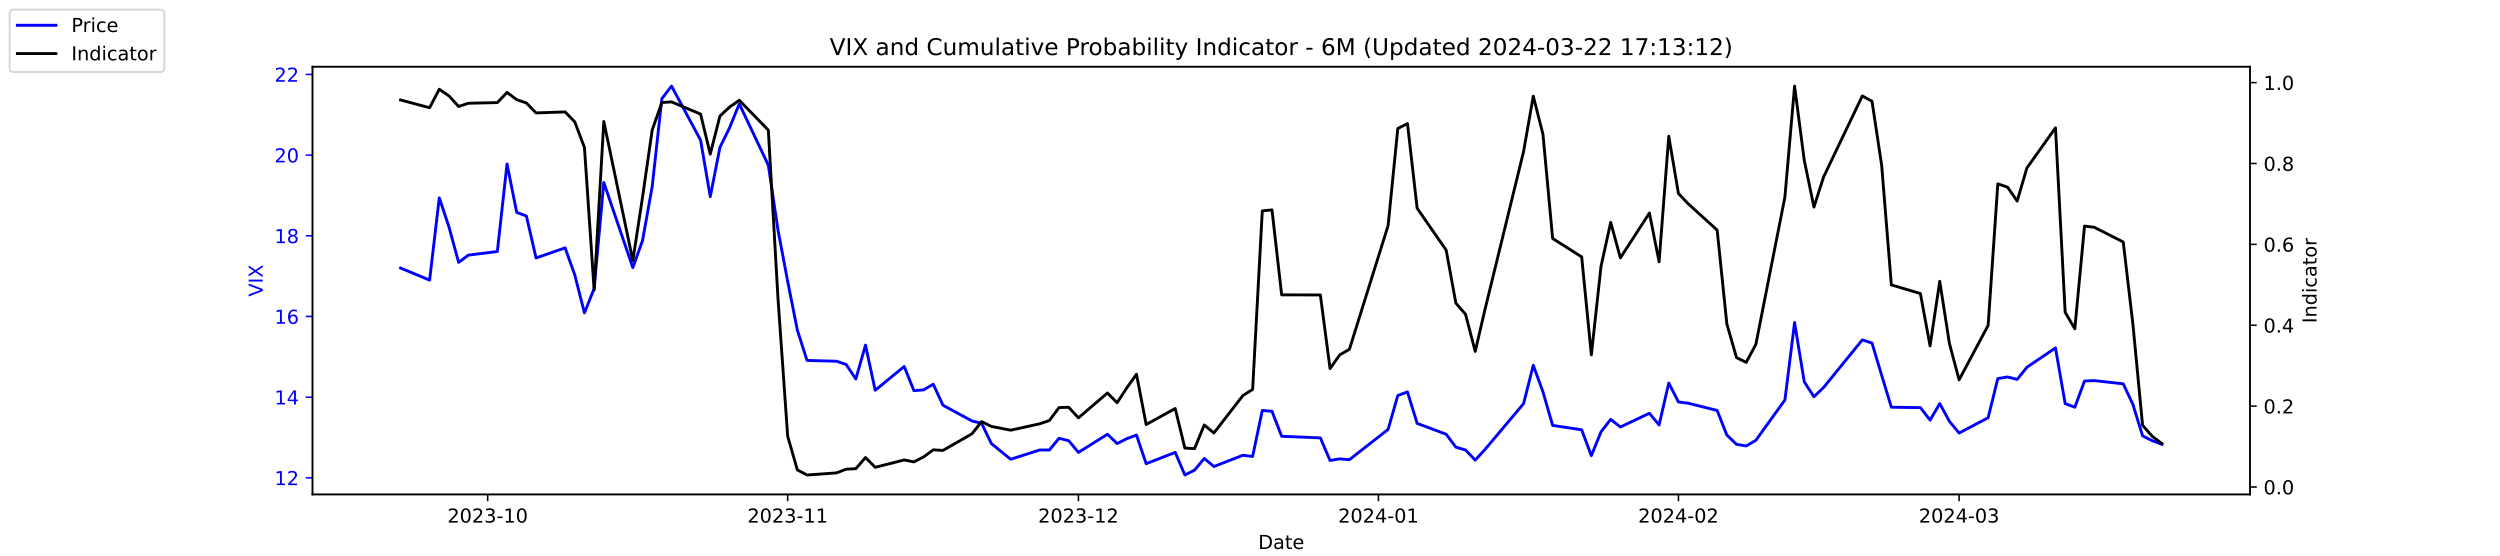
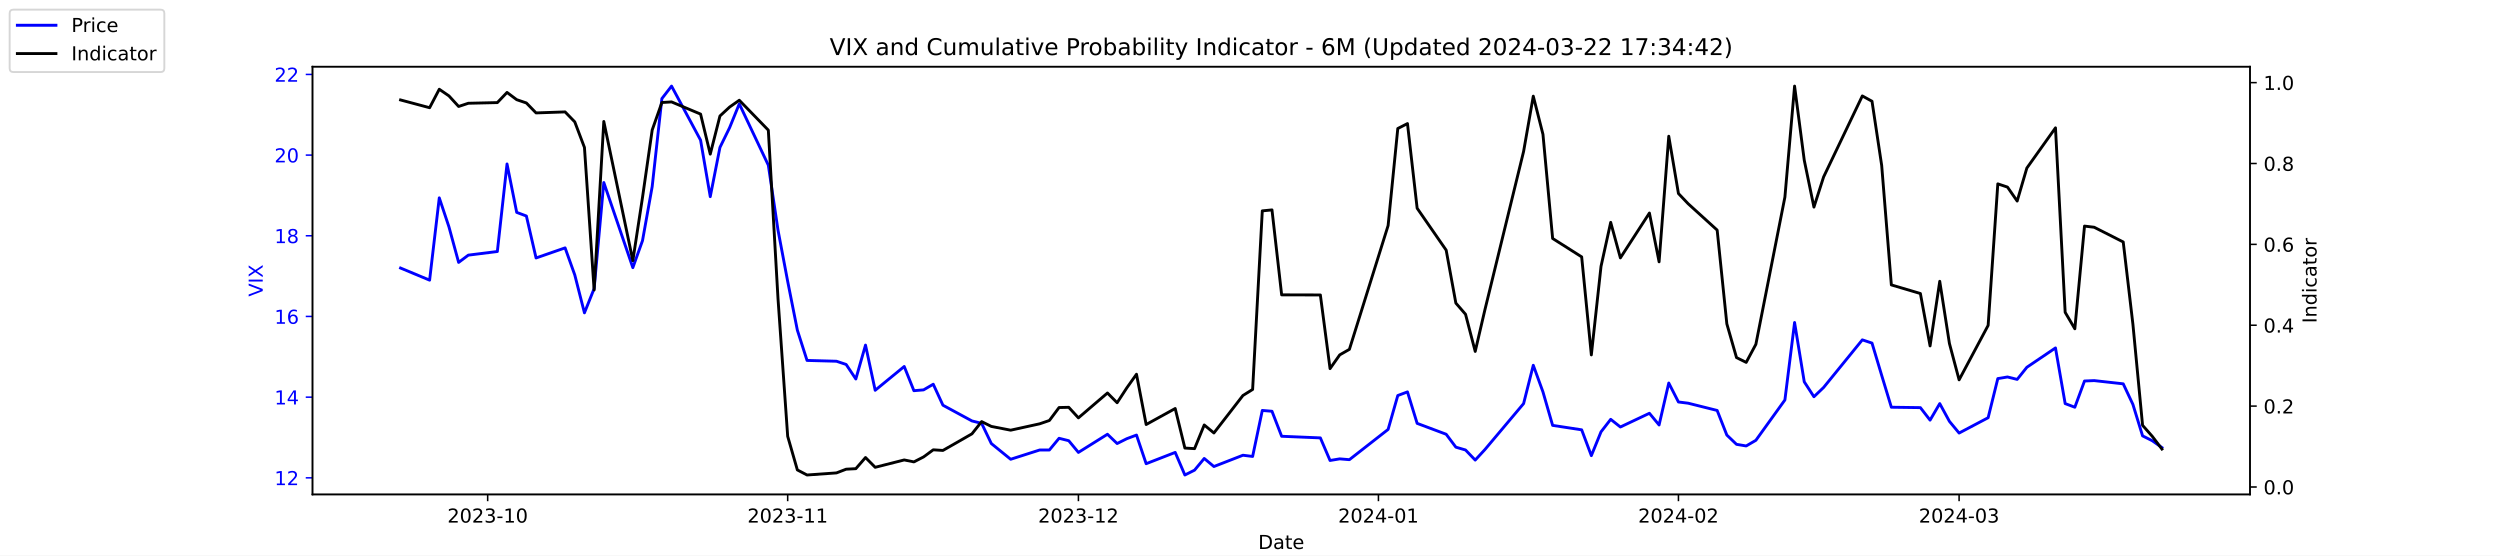
<svg xmlns="http://www.w3.org/2000/svg" xmlns:xlink="http://www.w3.org/1999/xlink" width="1296pt" height="288pt" viewBox="0 0 1296 288" version="1.1">
  <defs>
    <style type="text/css">*{stroke-linejoin: round; stroke-linecap: butt}</style>
  </defs>
  <g id="figure_1">
    <g id="patch_1">
      <path d="M 0 288  L 1296 288  L 1296 0  L 0 0  z " style="fill: #ffffff" />
    </g>
    <g id="axes_1">
      <g id="patch_2">
        <path d="M 162 256.32  L 1166.4 256.32  L 1166.4 34.56  L 162 34.56  z " style="fill: #ffffff" />
      </g>
      <g id="matplotlib.axis_1">
        <g id="xtick_1">
          <g id="line2d_1">
            <defs>
-               <path id="ma4f4ff36bc" d="M 0 0  L 0 3.5  " style="stroke: #000000; stroke-width: 0.8" />
+               <path id="m51f64bf63e" d="M 0 0  L 0 3.5  " style="stroke: #000000; stroke-width: 0.8" />
            </defs>
            <g>
-               <use xlink:href="#ma4f4ff36bc" x="252.807" y="256.32" style="stroke: #000000; stroke-width: 0.8" />
+               <use xlink:href="#m51f64bf63e" x="252.807" y="256.32" style="stroke: #000000; stroke-width: 0.8" />
            </g>
          </g>
          <g id="text_1">
            <g transform="translate(231.916 270.9184) scale(0.1 -0.1)">
              <defs>
                <path id="DejaVuSans-32" d="M 1228 531  L 3431 531  L 3431 0  L 469 0  L 469 531  Q 828 903 1448 1529  Q 2069 2156 2228 2338  Q 2531 2678 2651 2914  Q 2772 3150 2772 3378  Q 2772 3750 2511 3984  Q 2250 4219 1831 4219  Q 1534 4219 1204 4116  Q 875 4013 500 3803  L 500 4441  Q 881 4594 1212 4672  Q 1544 4750 1819 4750  Q 2544 4750 2975 4387  Q 3406 4025 3406 3419  Q 3406 3131 3298 2873  Q 3191 2616 2906 2266  Q 2828 2175 2409 1742  Q 1991 1309 1228 531  z " transform="scale(0.015625)" />
                <path id="DejaVuSans-30" d="M 2034 4250  Q 1547 4250 1301 3770  Q 1056 3291 1056 2328  Q 1056 1369 1301 889  Q 1547 409 2034 409  Q 2525 409 2770 889  Q 3016 1369 3016 2328  Q 3016 3291 2770 3770  Q 2525 4250 2034 4250  z M 2034 4750  Q 2819 4750 3233 4129  Q 3647 3509 3647 2328  Q 3647 1150 3233 529  Q 2819 -91 2034 -91  Q 1250 -91 836 529  Q 422 1150 422 2328  Q 422 3509 836 4129  Q 1250 4750 2034 4750  z " transform="scale(0.015625)" />
                <path id="DejaVuSans-33" d="M 2597 2516  Q 3050 2419 3304 2112  Q 3559 1806 3559 1356  Q 3559 666 3084 287  Q 2609 -91 1734 -91  Q 1441 -91 1130 -33  Q 819 25 488 141  L 488 750  Q 750 597 1062 519  Q 1375 441 1716 441  Q 2309 441 2620 675  Q 2931 909 2931 1356  Q 2931 1769 2642 2001  Q 2353 2234 1838 2234  L 1294 2234  L 1294 2753  L 1863 2753  Q 2328 2753 2575 2939  Q 2822 3125 2822 3475  Q 2822 3834 2567 4026  Q 2313 4219 1838 4219  Q 1578 4219 1281 4162  Q 984 4106 628 3988  L 628 4550  Q 988 4650 1302 4700  Q 1616 4750 1894 4750  Q 2613 4750 3031 4423  Q 3450 4097 3450 3541  Q 3450 3153 3228 2886  Q 3006 2619 2597 2516  z " transform="scale(0.015625)" />
                <path id="DejaVuSans-2d" d="M 313 2009  L 1997 2009  L 1997 1497  L 313 1497  L 313 2009  z " transform="scale(0.015625)" />
                <path id="DejaVuSans-31" d="M 794 531  L 1825 531  L 1825 4091  L 703 3866  L 703 4441  L 1819 4666  L 2450 4666  L 2450 531  L 3481 531  L 3481 0  L 794 0  L 794 531  z " transform="scale(0.015625)" />
              </defs>
              <use xlink:href="#DejaVuSans-32" />
              <use xlink:href="#DejaVuSans-30" x="63.623" />
              <use xlink:href="#DejaVuSans-32" x="127.246" />
              <use xlink:href="#DejaVuSans-33" x="190.869" />
              <use xlink:href="#DejaVuSans-2d" x="254.492" />
              <use xlink:href="#DejaVuSans-31" x="290.576" />
              <use xlink:href="#DejaVuSans-30" x="354.199" />
            </g>
          </g>
        </g>
        <g id="xtick_2">
          <g id="line2d_2">
            <g>
-               <use xlink:href="#ma4f4ff36bc" x="408.334" y="256.32" style="stroke: #000000; stroke-width: 0.8" />
+               <use xlink:href="#m51f64bf63e" x="408.334" y="256.32" style="stroke: #000000; stroke-width: 0.8" />
            </g>
          </g>
          <g id="text_2">
            <g transform="translate(387.4425 270.9184) scale(0.1 -0.1)">
              <use xlink:href="#DejaVuSans-32" />
              <use xlink:href="#DejaVuSans-30" x="63.623" />
              <use xlink:href="#DejaVuSans-32" x="127.246" />
              <use xlink:href="#DejaVuSans-33" x="190.869" />
              <use xlink:href="#DejaVuSans-2d" x="254.492" />
              <use xlink:href="#DejaVuSans-31" x="290.576" />
              <use xlink:href="#DejaVuSans-31" x="354.199" />
            </g>
          </g>
        </g>
        <g id="xtick_3">
          <g id="line2d_3">
            <g>
-               <use xlink:href="#ma4f4ff36bc" x="559.052" y="256.32" style="stroke: #000000; stroke-width: 0.8" />
+               <use xlink:href="#m51f64bf63e" x="559.052" y="256.32" style="stroke: #000000; stroke-width: 0.8" />
            </g>
          </g>
          <g id="text_3">
            <g transform="translate(538.161 270.9184) scale(0.1 -0.1)">
              <use xlink:href="#DejaVuSans-32" />
              <use xlink:href="#DejaVuSans-30" x="63.623" />
              <use xlink:href="#DejaVuSans-32" x="127.246" />
              <use xlink:href="#DejaVuSans-33" x="190.869" />
              <use xlink:href="#DejaVuSans-2d" x="254.492" />
              <use xlink:href="#DejaVuSans-31" x="290.576" />
              <use xlink:href="#DejaVuSans-32" x="354.199" />
            </g>
          </g>
        </g>
        <g id="xtick_4">
          <g id="line2d_4">
            <g>
-               <use xlink:href="#ma4f4ff36bc" x="714.579" y="256.32" style="stroke: #000000; stroke-width: 0.8" />
+               <use xlink:href="#m51f64bf63e" x="714.579" y="256.32" style="stroke: #000000; stroke-width: 0.8" />
            </g>
          </g>
          <g id="text_4">
            <g transform="translate(693.6875 270.9184) scale(0.1 -0.1)">
              <defs>
                <path id="DejaVuSans-34" d="M 2419 4116  L 825 1625  L 2419 1625  L 2419 4116  z M 2253 4666  L 3047 4666  L 3047 1625  L 3713 1625  L 3713 1100  L 3047 1100  L 3047 0  L 2419 0  L 2419 1100  L 313 1100  L 313 1709  L 2253 4666  z " transform="scale(0.015625)" />
              </defs>
              <use xlink:href="#DejaVuSans-32" />
              <use xlink:href="#DejaVuSans-30" x="63.623" />
              <use xlink:href="#DejaVuSans-32" x="127.246" />
              <use xlink:href="#DejaVuSans-34" x="190.869" />
              <use xlink:href="#DejaVuSans-2d" x="254.492" />
              <use xlink:href="#DejaVuSans-30" x="290.576" />
              <use xlink:href="#DejaVuSans-31" x="354.199" />
            </g>
          </g>
        </g>
        <g id="xtick_5">
          <g id="line2d_5">
            <g>
-               <use xlink:href="#ma4f4ff36bc" x="870.105" y="256.32" style="stroke: #000000; stroke-width: 0.8" />
+               <use xlink:href="#m51f64bf63e" x="870.105" y="256.32" style="stroke: #000000; stroke-width: 0.8" />
            </g>
          </g>
          <g id="text_5">
            <g transform="translate(849.2139 270.9184) scale(0.1 -0.1)">
              <use xlink:href="#DejaVuSans-32" />
              <use xlink:href="#DejaVuSans-30" x="63.623" />
              <use xlink:href="#DejaVuSans-32" x="127.246" />
              <use xlink:href="#DejaVuSans-34" x="190.869" />
              <use xlink:href="#DejaVuSans-2d" x="254.492" />
              <use xlink:href="#DejaVuSans-30" x="290.576" />
              <use xlink:href="#DejaVuSans-32" x="354.199" />
            </g>
          </g>
        </g>
        <g id="xtick_6">
          <g id="line2d_6">
            <g>
-               <use xlink:href="#ma4f4ff36bc" x="1015.598" y="256.32" style="stroke: #000000; stroke-width: 0.8" />
+               <use xlink:href="#m51f64bf63e" x="1015.598" y="256.32" style="stroke: #000000; stroke-width: 0.8" />
            </g>
          </g>
          <g id="text_6">
            <g transform="translate(994.7064 270.9184) scale(0.1 -0.1)">
              <use xlink:href="#DejaVuSans-32" />
              <use xlink:href="#DejaVuSans-30" x="63.623" />
              <use xlink:href="#DejaVuSans-32" x="127.246" />
              <use xlink:href="#DejaVuSans-34" x="190.869" />
              <use xlink:href="#DejaVuSans-2d" x="254.492" />
              <use xlink:href="#DejaVuSans-30" x="290.576" />
              <use xlink:href="#DejaVuSans-33" x="354.199" />
            </g>
          </g>
        </g>
        <g id="text_7">
          <g transform="translate(652.2492 284.5966) scale(0.1 -0.1)">
            <defs>
              <path id="DejaVuSans-44" d="M 1259 4147  L 1259 519  L 2022 519  Q 2988 519 3436 956  Q 3884 1394 3884 2338  Q 3884 3275 3436 3711  Q 2988 4147 2022 4147  L 1259 4147  z M 628 4666  L 1925 4666  Q 3281 4666 3915 4102  Q 4550 3538 4550 2338  Q 4550 1131 3912 565  Q 3275 0 1925 0  L 628 0  L 628 4666  z " transform="scale(0.015625)" />
              <path id="DejaVuSans-61" d="M 2194 1759  Q 1497 1759 1228 1600  Q 959 1441 959 1056  Q 959 750 1161 570  Q 1363 391 1709 391  Q 2188 391 2477 730  Q 2766 1069 2766 1631  L 2766 1759  L 2194 1759  z M 3341 1997  L 3341 0  L 2766 0  L 2766 531  Q 2569 213 2275 61  Q 1981 -91 1556 -91  Q 1019 -91 701 211  Q 384 513 384 1019  Q 384 1609 779 1909  Q 1175 2209 1959 2209  L 2766 2209  L 2766 2266  Q 2766 2663 2505 2880  Q 2244 3097 1772 3097  Q 1472 3097 1187 3025  Q 903 2953 641 2809  L 641 3341  Q 956 3463 1253 3523  Q 1550 3584 1831 3584  Q 2591 3584 2966 3190  Q 3341 2797 3341 1997  z " transform="scale(0.015625)" />
              <path id="DejaVuSans-74" d="M 1172 4494  L 1172 3500  L 2356 3500  L 2356 3053  L 1172 3053  L 1172 1153  Q 1172 725 1289 603  Q 1406 481 1766 481  L 2356 481  L 2356 0  L 1766 0  Q 1100 0 847 248  Q 594 497 594 1153  L 594 3053  L 172 3053  L 172 3500  L 594 3500  L 594 4494  L 1172 4494  z " transform="scale(0.015625)" />
              <path id="DejaVuSans-65" d="M 3597 1894  L 3597 1613  L 953 1613  Q 991 1019 1311 708  Q 1631 397 2203 397  Q 2534 397 2845 478  Q 3156 559 3463 722  L 3463 178  Q 3153 47 2828 -22  Q 2503 -91 2169 -91  Q 1331 -91 842 396  Q 353 884 353 1716  Q 353 2575 817 3079  Q 1281 3584 2069 3584  Q 2775 3584 3186 3129  Q 3597 2675 3597 1894  z M 3022 2063  Q 3016 2534 2758 2815  Q 2500 3097 2075 3097  Q 1594 3097 1305 2825  Q 1016 2553 972 2059  L 3022 2063  z " transform="scale(0.015625)" />
            </defs>
            <use xlink:href="#DejaVuSans-44" />
            <use xlink:href="#DejaVuSans-61" x="77.002" />
            <use xlink:href="#DejaVuSans-74" x="138.281" />
            <use xlink:href="#DejaVuSans-65" x="177.49" />
          </g>
        </g>
      </g>
      <g id="matplotlib.axis_2">
        <g id="ytick_1">
          <g id="line2d_7">
            <defs>
-               <path id="m964cb3ab3d" d="M 0 0  L -3.5 0  " style="stroke: #0000ff; stroke-width: 0.8" />
+               <path id="m71c9d53fc5" d="M 0 0  L -3.5 0  " style="stroke: #0000ff; stroke-width: 0.8" />
            </defs>
            <g>
-               <use xlink:href="#m964cb3ab3d" x="162" y="247.704" style="fill: #0000ff; stroke: #0000ff; stroke-width: 0.8" />
+               <use xlink:href="#m71c9d53fc5" x="162" y="247.704" style="fill: #0000ff; stroke: #0000ff; stroke-width: 0.8" />
            </g>
          </g>
          <g id="text_8">
            <g style="fill: #0000ff" transform="translate(142.275 251.5031) scale(0.1 -0.1)">
              <use xlink:href="#DejaVuSans-31" />
              <use xlink:href="#DejaVuSans-32" x="63.623" />
            </g>
          </g>
        </g>
        <g id="ytick_2">
          <g id="line2d_8">
            <g>
-               <use xlink:href="#m964cb3ab3d" x="162" y="205.878" style="fill: #0000ff; stroke: #0000ff; stroke-width: 0.8" />
+               <use xlink:href="#m71c9d53fc5" x="162" y="205.878" style="fill: #0000ff; stroke: #0000ff; stroke-width: 0.8" />
            </g>
          </g>
          <g id="text_9">
            <g style="fill: #0000ff" transform="translate(142.275 209.6774) scale(0.1 -0.1)">
              <use xlink:href="#DejaVuSans-31" />
              <use xlink:href="#DejaVuSans-34" x="63.623" />
            </g>
          </g>
        </g>
        <g id="ytick_3">
          <g id="line2d_9">
            <g>
-               <use xlink:href="#m964cb3ab3d" x="162" y="164.052" style="fill: #0000ff; stroke: #0000ff; stroke-width: 0.8" />
+               <use xlink:href="#m71c9d53fc5" x="162" y="164.052" style="fill: #0000ff; stroke: #0000ff; stroke-width: 0.8" />
            </g>
          </g>
          <g id="text_10">
            <g style="fill: #0000ff" transform="translate(142.275 167.8517) scale(0.1 -0.1)">
              <defs>
                <path id="DejaVuSans-36" d="M 2113 2584  Q 1688 2584 1439 2293  Q 1191 2003 1191 1497  Q 1191 994 1439 701  Q 1688 409 2113 409  Q 2538 409 2786 701  Q 3034 994 3034 1497  Q 3034 2003 2786 2293  Q 2538 2584 2113 2584  z M 3366 4563  L 3366 3988  Q 3128 4100 2886 4159  Q 2644 4219 2406 4219  Q 1781 4219 1451 3797  Q 1122 3375 1075 2522  Q 1259 2794 1537 2939  Q 1816 3084 2150 3084  Q 2853 3084 3261 2657  Q 3669 2231 3669 1497  Q 3669 778 3244 343  Q 2819 -91 2113 -91  Q 1303 -91 875 529  Q 447 1150 447 2328  Q 447 3434 972 4092  Q 1497 4750 2381 4750  Q 2619 4750 2861 4703  Q 3103 4656 3366 4563  z " transform="scale(0.015625)" />
              </defs>
              <use xlink:href="#DejaVuSans-31" />
              <use xlink:href="#DejaVuSans-36" x="63.623" />
            </g>
          </g>
        </g>
        <g id="ytick_4">
          <g id="line2d_10">
            <g>
-               <use xlink:href="#m964cb3ab3d" x="162" y="122.227" style="fill: #0000ff; stroke: #0000ff; stroke-width: 0.8" />
+               <use xlink:href="#m71c9d53fc5" x="162" y="122.227" style="fill: #0000ff; stroke: #0000ff; stroke-width: 0.8" />
            </g>
          </g>
          <g id="text_11">
            <g style="fill: #0000ff" transform="translate(142.275 126.0259) scale(0.1 -0.1)">
              <defs>
                <path id="DejaVuSans-38" d="M 2034 2216  Q 1584 2216 1326 1975  Q 1069 1734 1069 1313  Q 1069 891 1326 650  Q 1584 409 2034 409  Q 2484 409 2743 651  Q 3003 894 3003 1313  Q 3003 1734 2745 1975  Q 2488 2216 2034 2216  z M 1403 2484  Q 997 2584 770 2862  Q 544 3141 544 3541  Q 544 4100 942 4425  Q 1341 4750 2034 4750  Q 2731 4750 3128 4425  Q 3525 4100 3525 3541  Q 3525 3141 3298 2862  Q 3072 2584 2669 2484  Q 3125 2378 3379 2068  Q 3634 1759 3634 1313  Q 3634 634 3220 271  Q 2806 -91 2034 -91  Q 1263 -91 848 271  Q 434 634 434 1313  Q 434 1759 690 2068  Q 947 2378 1403 2484  z M 1172 3481  Q 1172 3119 1398 2916  Q 1625 2713 2034 2713  Q 2441 2713 2670 2916  Q 2900 3119 2900 3481  Q 2900 3844 2670 4047  Q 2441 4250 2034 4250  Q 1625 4250 1398 4047  Q 1172 3844 1172 3481  z " transform="scale(0.015625)" />
              </defs>
              <use xlink:href="#DejaVuSans-31" />
              <use xlink:href="#DejaVuSans-38" x="63.623" />
            </g>
          </g>
        </g>
        <g id="ytick_5">
          <g id="line2d_11">
            <g>
-               <use xlink:href="#m964cb3ab3d" x="162" y="80.401" style="fill: #0000ff; stroke: #0000ff; stroke-width: 0.8" />
+               <use xlink:href="#m71c9d53fc5" x="162" y="80.401" style="fill: #0000ff; stroke: #0000ff; stroke-width: 0.8" />
            </g>
          </g>
          <g id="text_12">
            <g style="fill: #0000ff" transform="translate(142.275 84.2002) scale(0.1 -0.1)">
              <use xlink:href="#DejaVuSans-32" />
              <use xlink:href="#DejaVuSans-30" x="63.623" />
            </g>
          </g>
        </g>
        <g id="ytick_6">
          <g id="line2d_12">
            <g>
-               <use xlink:href="#m964cb3ab3d" x="162" y="38.575" style="fill: #0000ff; stroke: #0000ff; stroke-width: 0.8" />
+               <use xlink:href="#m71c9d53fc5" x="162" y="38.575" style="fill: #0000ff; stroke: #0000ff; stroke-width: 0.8" />
            </g>
          </g>
          <g id="text_13">
            <g style="fill: #0000ff" transform="translate(142.275 42.37447) scale(0.1 -0.1)">
              <use xlink:href="#DejaVuSans-32" />
              <use xlink:href="#DejaVuSans-32" x="63.623" />
            </g>
          </g>
        </g>
        <g id="text_14">
          <g style="fill: #0000ff" transform="translate(136.1953 153.7603) rotate(-90) scale(0.1 -0.1)">
            <defs>
              <path id="DejaVuSans-56" d="M 1831 0  L 50 4666  L 709 4666  L 2188 738  L 3669 4666  L 4325 4666  L 2547 0  L 1831 0  z " transform="scale(0.015625)" />
              <path id="DejaVuSans-49" d="M 628 4666  L 1259 4666  L 1259 0  L 628 0  L 628 4666  z " transform="scale(0.015625)" />
              <path id="DejaVuSans-58" d="M 403 4666  L 1081 4666  L 2241 2931  L 3406 4666  L 4084 4666  L 2584 2425  L 4184 0  L 3506 0  L 2194 1984  L 872 0  L 191 0  L 1856 2491  L 403 4666  z " transform="scale(0.015625)" />
            </defs>
            <use xlink:href="#DejaVuSans-56" />
            <use xlink:href="#DejaVuSans-49" x="68.408" />
            <use xlink:href="#DejaVuSans-58" x="97.9" />
          </g>
        </g>
      </g>
      <g id="line2d_13">
-         <path d="M 207.655 138.957  L 222.705 145.231  L 227.722 102.569  L 232.739 117.626  L 237.756 136.029  L 242.773 132.265  L 257.824 130.383  L 262.841 85.002  L 267.858 110.097  L 272.875 111.979  L 277.892 133.729  L 292.943 128.501  L 297.96 142.512  L 302.977 162.17  L 307.994 149.623  L 313.011 94.622  L 328.062 138.748  L 333.079 124.736  L 338.096 96.713  L 343.113 51.123  L 348.13 44.64  L 363.181 72.663  L 368.198 101.941  L 373.215 76.428  L 378.232 66.18  L 383.249 53.842  L 398.3 85.629  L 403.317 119.299  L 408.334 145.858  L 413.351 171.163  L 418.368 186.847  L 433.628 187.266  L 438.645 188.939  L 443.662 196.467  L 448.679 178.901  L 453.696 202.323  L 468.747 189.984  L 473.764 202.532  L 478.781 202.114  L 483.798 199.186  L 488.815 210.061  L 503.866 218.217  L 508.883 219.472  L 513.9 229.928  L 523.934 238.084  L 538.984 233.274  L 544.001 233.274  L 549.018 227.209  L 554.035 228.464  L 559.052 234.529  L 574.103 225.118  L 579.12 229.928  L 584.137 227.418  L 589.154 225.536  L 594.171 240.384  L 609.222 234.529  L 614.239 246.24  L 619.256 243.73  L 624.273 237.666  L 629.29 241.848  L 644.341 235.993  L 649.358 236.62  L 654.375 212.779  L 659.392 213.198  L 664.409 226.164  L 684.477 227  L 689.494 238.711  L 694.511 237.875  L 699.528 238.293  L 719.596 222.608  L 724.613 205.042  L 729.63 203.159  L 734.647 219.472  L 749.698 225.118  L 754.715 231.81  L 759.732 233.274  L 764.749 238.502  L 769.766 233.065  L 789.834 209.224  L 794.851 189.357  L 799.868 203.159  L 804.885 220.517  L 819.936 222.818  L 824.952 236.202  L 829.969 223.863  L 834.986 217.38  L 840.003 221.354  L 855.054 214.243  L 860.071 220.308  L 865.088 198.559  L 870.105 208.388  L 875.122 209.015  L 890.173 212.779  L 895.19 225.536  L 900.207 230.346  L 905.224 231.183  L 910.241 228.255  L 925.292 207.342  L 930.309 167.189  L 935.326 197.931  L 940.343 205.669  L 945.36 200.859  L 965.428 176.182  L 970.445 177.855  L 975.462 194.585  L 980.479 211.106  L 995.53 211.316  L 1000.547 217.798  L 1005.564 209.224  L 1010.581 218.426  L 1015.598 224.491  L 1030.649 216.544  L 1035.666 196.258  L 1040.683 195.422  L 1045.7 196.677  L 1050.717 190.403  L 1065.559 180.364  L 1070.576 209.224  L 1075.593 211.106  L 1080.61 197.513  L 1085.627 197.304  L 1100.678 198.977  L 1105.695 209.642  L 1110.711 225.955  L 1115.728 228.464  L 1120.745 230.346  " clip-path="url(#p67c5635c28)" style="fill: none; stroke: #0000ff; stroke-width: 1.5; stroke-linecap: square" />
+         <path d="M 207.655 138.957  L 222.705 145.231  L 227.722 102.569  L 232.739 117.626  L 237.756 136.029  L 242.773 132.265  L 257.824 130.383  L 262.841 85.002  L 267.858 110.097  L 272.875 111.979  L 277.892 133.729  L 292.943 128.501  L 297.96 142.512  L 302.977 162.17  L 307.994 149.623  L 313.011 94.622  L 328.062 138.748  L 333.079 124.736  L 338.096 96.713  L 343.113 51.123  L 348.13 44.64  L 363.181 72.663  L 368.198 101.941  L 373.215 76.428  L 378.232 66.18  L 383.249 53.842  L 398.3 85.629  L 403.317 119.299  L 408.334 145.858  L 413.351 171.163  L 418.368 186.847  L 433.628 187.266  L 438.645 188.939  L 443.662 196.467  L 448.679 178.901  L 453.696 202.323  L 468.747 189.984  L 473.764 202.532  L 478.781 202.114  L 483.798 199.186  L 488.815 210.061  L 503.866 218.217  L 508.883 219.472  L 513.9 229.928  L 523.934 238.084  L 538.984 233.274  L 544.001 233.274  L 549.018 227.209  L 554.035 228.464  L 559.052 234.529  L 574.103 225.118  L 579.12 229.928  L 584.137 227.418  L 589.154 225.536  L 594.171 240.384  L 609.222 234.529  L 614.239 246.24  L 619.256 243.73  L 624.273 237.666  L 629.29 241.848  L 644.341 235.993  L 649.358 236.62  L 654.375 212.779  L 659.392 213.198  L 664.409 226.164  L 684.477 227  L 689.494 238.711  L 694.511 237.875  L 699.528 238.293  L 719.596 222.608  L 724.613 205.042  L 729.63 203.159  L 734.647 219.472  L 749.698 225.118  L 754.715 231.81  L 759.732 233.274  L 764.749 238.502  L 769.766 233.065  L 789.834 209.224  L 794.851 189.357  L 799.868 203.159  L 804.885 220.517  L 819.936 222.818  L 824.952 236.202  L 829.969 223.863  L 834.986 217.38  L 840.003 221.354  L 855.054 214.243  L 860.071 220.308  L 865.088 198.559  L 870.105 208.388  L 875.122 209.015  L 890.173 212.779  L 895.19 225.536  L 900.207 230.346  L 905.224 231.183  L 910.241 228.255  L 925.292 207.342  L 930.309 167.189  L 935.326 197.931  L 940.343 205.669  L 945.36 200.859  L 965.428 176.182  L 970.445 177.855  L 975.462 194.585  L 980.479 211.106  L 995.53 211.316  L 1000.547 217.798  L 1005.564 209.224  L 1010.581 218.426  L 1015.598 224.491  L 1030.649 216.544  L 1035.666 196.258  L 1040.683 195.422  L 1045.7 196.677  L 1050.717 190.403  L 1065.559 180.364  L 1070.576 209.224  L 1075.593 211.106  L 1080.61 197.513  L 1085.627 197.304  L 1100.678 198.977  L 1105.695 209.642  L 1110.711 225.955  L 1115.728 228.464  L 1120.745 232.019  " clip-path="url(#p6b98b9a91f)" style="fill: none; stroke: #0000ff; stroke-width: 1.5; stroke-linecap: square" />
      </g>
      <g id="patch_3">
        <path d="M 162 256.32  L 162 34.56  " style="fill: none; stroke: #000000; stroke-width: 0.8; stroke-linejoin: miter; stroke-linecap: square" />
      </g>
      <g id="patch_4">
        <path d="M 1166.4 256.32  L 1166.4 34.56  " style="fill: none; stroke: #000000; stroke-width: 0.8; stroke-linejoin: miter; stroke-linecap: square" />
      </g>
      <g id="patch_5">
        <path d="M 162 256.32  L 1166.4 256.32  " style="fill: none; stroke: #000000; stroke-width: 0.8; stroke-linejoin: miter; stroke-linecap: square" />
      </g>
      <g id="patch_6">
        <path d="M 162 34.56  L 1166.4 34.56  " style="fill: none; stroke: #000000; stroke-width: 0.8; stroke-linejoin: miter; stroke-linecap: square" />
      </g>
    </g>
    <g id="axes_2">
      <g id="matplotlib.axis_3">
        <g id="ytick_7">
          <g id="line2d_14">
            <defs>
-               <path id="m5cdb42735c" d="M 0 0  L 3.5 0  " style="stroke: #000000; stroke-width: 0.8" />
+               <path id="me1bbd3082c" d="M 0 0  L 3.5 0  " style="stroke: #000000; stroke-width: 0.8" />
            </defs>
            <g>
-               <use xlink:href="#m5cdb42735c" x="1166.4" y="252.461" style="stroke: #000000; stroke-width: 0.8" />
+               <use xlink:href="#me1bbd3082c" x="1166.4" y="252.461" style="stroke: #000000; stroke-width: 0.8" />
            </g>
          </g>
          <g id="text_15">
            <g transform="translate(1173.4 256.2606) scale(0.1 -0.1)">
              <defs>
                <path id="DejaVuSans-2e" d="M 684 794  L 1344 794  L 1344 0  L 684 0  L 684 794  z " transform="scale(0.015625)" />
              </defs>
              <use xlink:href="#DejaVuSans-30" />
              <use xlink:href="#DejaVuSans-2e" x="63.623" />
              <use xlink:href="#DejaVuSans-30" x="95.41" />
            </g>
          </g>
        </g>
        <g id="ytick_8">
          <g id="line2d_15">
            <g>
-               <use xlink:href="#m5cdb42735c" x="1166.4" y="210.535" style="stroke: #000000; stroke-width: 0.8" />
+               <use xlink:href="#me1bbd3082c" x="1166.4" y="210.535" style="stroke: #000000; stroke-width: 0.8" />
            </g>
          </g>
          <g id="text_16">
            <g transform="translate(1173.4 214.3337) scale(0.1 -0.1)">
              <use xlink:href="#DejaVuSans-30" />
              <use xlink:href="#DejaVuSans-2e" x="63.623" />
              <use xlink:href="#DejaVuSans-32" x="95.41" />
            </g>
          </g>
        </g>
        <g id="ytick_9">
          <g id="line2d_16">
            <g>
-               <use xlink:href="#m5cdb42735c" x="1166.4" y="168.608" style="stroke: #000000; stroke-width: 0.8" />
+               <use xlink:href="#me1bbd3082c" x="1166.4" y="168.608" style="stroke: #000000; stroke-width: 0.8" />
            </g>
          </g>
          <g id="text_17">
            <g transform="translate(1173.4 172.4068) scale(0.1 -0.1)">
              <use xlink:href="#DejaVuSans-30" />
              <use xlink:href="#DejaVuSans-2e" x="63.623" />
              <use xlink:href="#DejaVuSans-34" x="95.41" />
            </g>
          </g>
        </g>
        <g id="ytick_10">
          <g id="line2d_17">
            <g>
-               <use xlink:href="#m5cdb42735c" x="1166.4" y="126.681" style="stroke: #000000; stroke-width: 0.8" />
+               <use xlink:href="#me1bbd3082c" x="1166.4" y="126.681" style="stroke: #000000; stroke-width: 0.8" />
            </g>
          </g>
          <g id="text_18">
            <g transform="translate(1173.4 130.4799) scale(0.1 -0.1)">
              <use xlink:href="#DejaVuSans-30" />
              <use xlink:href="#DejaVuSans-2e" x="63.623" />
              <use xlink:href="#DejaVuSans-36" x="95.41" />
            </g>
          </g>
        </g>
        <g id="ytick_11">
          <g id="line2d_18">
            <g>
-               <use xlink:href="#m5cdb42735c" x="1166.4" y="84.754" style="stroke: #000000; stroke-width: 0.8" />
+               <use xlink:href="#me1bbd3082c" x="1166.4" y="84.754" style="stroke: #000000; stroke-width: 0.8" />
            </g>
          </g>
          <g id="text_19">
            <g transform="translate(1173.4 88.55298) scale(0.1 -0.1)">
              <use xlink:href="#DejaVuSans-30" />
              <use xlink:href="#DejaVuSans-2e" x="63.623" />
              <use xlink:href="#DejaVuSans-38" x="95.41" />
            </g>
          </g>
        </g>
        <g id="ytick_12">
          <g id="line2d_19">
            <g>
-               <use xlink:href="#m5cdb42735c" x="1166.4" y="42.827" style="stroke: #000000; stroke-width: 0.8" />
+               <use xlink:href="#me1bbd3082c" x="1166.4" y="42.827" style="stroke: #000000; stroke-width: 0.8" />
            </g>
          </g>
          <g id="text_20">
            <g transform="translate(1173.4 46.62607) scale(0.1 -0.1)">
              <use xlink:href="#DejaVuSans-31" />
              <use xlink:href="#DejaVuSans-2e" x="63.623" />
              <use xlink:href="#DejaVuSans-30" x="95.41" />
            </g>
          </g>
        </g>
        <g id="text_21">
          <g transform="translate(1200.902 167.5353) rotate(-90) scale(0.1 -0.1)">
            <defs>
              <path id="DejaVuSans-6e" d="M 3513 2113  L 3513 0  L 2938 0  L 2938 2094  Q 2938 2591 2744 2837  Q 2550 3084 2163 3084  Q 1697 3084 1428 2787  Q 1159 2491 1159 1978  L 1159 0  L 581 0  L 581 3500  L 1159 3500  L 1159 2956  Q 1366 3272 1645 3428  Q 1925 3584 2291 3584  Q 2894 3584 3203 3211  Q 3513 2838 3513 2113  z " transform="scale(0.015625)" />
              <path id="DejaVuSans-64" d="M 2906 2969  L 2906 4863  L 3481 4863  L 3481 0  L 2906 0  L 2906 525  Q 2725 213 2448 61  Q 2172 -91 1784 -91  Q 1150 -91 751 415  Q 353 922 353 1747  Q 353 2572 751 3078  Q 1150 3584 1784 3584  Q 2172 3584 2448 3432  Q 2725 3281 2906 2969  z M 947 1747  Q 947 1113 1208 752  Q 1469 391 1925 391  Q 2381 391 2643 752  Q 2906 1113 2906 1747  Q 2906 2381 2643 2742  Q 2381 3103 1925 3103  Q 1469 3103 1208 2742  Q 947 2381 947 1747  z " transform="scale(0.015625)" />
              <path id="DejaVuSans-69" d="M 603 3500  L 1178 3500  L 1178 0  L 603 0  L 603 3500  z M 603 4863  L 1178 4863  L 1178 4134  L 603 4134  L 603 4863  z " transform="scale(0.015625)" />
              <path id="DejaVuSans-63" d="M 3122 3366  L 3122 2828  Q 2878 2963 2633 3030  Q 2388 3097 2138 3097  Q 1578 3097 1268 2742  Q 959 2388 959 1747  Q 959 1106 1268 751  Q 1578 397 2138 397  Q 2388 397 2633 464  Q 2878 531 3122 666  L 3122 134  Q 2881 22 2623 -34  Q 2366 -91 2075 -91  Q 1284 -91 818 406  Q 353 903 353 1747  Q 353 2603 823 3093  Q 1294 3584 2113 3584  Q 2378 3584 2631 3529  Q 2884 3475 3122 3366  z " transform="scale(0.015625)" />
              <path id="DejaVuSans-6f" d="M 1959 3097  Q 1497 3097 1228 2736  Q 959 2375 959 1747  Q 959 1119 1226 758  Q 1494 397 1959 397  Q 2419 397 2687 759  Q 2956 1122 2956 1747  Q 2956 2369 2687 2733  Q 2419 3097 1959 3097  z M 1959 3584  Q 2709 3584 3137 3096  Q 3566 2609 3566 1747  Q 3566 888 3137 398  Q 2709 -91 1959 -91  Q 1206 -91 779 398  Q 353 888 353 1747  Q 353 2609 779 3096  Q 1206 3584 1959 3584  z " transform="scale(0.015625)" />
              <path id="DejaVuSans-72" d="M 2631 2963  Q 2534 3019 2420 3045  Q 2306 3072 2169 3072  Q 1681 3072 1420 2755  Q 1159 2438 1159 1844  L 1159 0  L 581 0  L 581 3500  L 1159 3500  L 1159 2956  Q 1341 3275 1631 3429  Q 1922 3584 2338 3584  Q 2397 3584 2469 3576  Q 2541 3569 2628 3553  L 2631 2963  z " transform="scale(0.015625)" />
            </defs>
            <use xlink:href="#DejaVuSans-49" />
            <use xlink:href="#DejaVuSans-6e" x="29.492" />
            <use xlink:href="#DejaVuSans-64" x="92.871" />
            <use xlink:href="#DejaVuSans-69" x="156.348" />
            <use xlink:href="#DejaVuSans-63" x="184.131" />
            <use xlink:href="#DejaVuSans-61" x="239.111" />
            <use xlink:href="#DejaVuSans-74" x="300.391" />
            <use xlink:href="#DejaVuSans-6f" x="339.6" />
            <use xlink:href="#DejaVuSans-72" x="400.781" />
          </g>
        </g>
      </g>
      <g id="line2d_20">
-         <path d="M 207.655 51.818  L 222.705 55.84  L 227.722 46.27  L 232.739 49.714  L 237.756 55.196  L 242.773 53.533  L 257.824 53.183  L 262.841 47.919  L 267.858 51.676  L 272.875 53.378  L 277.892 58.536  L 292.943 58.014  L 297.96 63.187  L 302.977 76.444  L 307.994 150.306  L 313.011 62.975  L 328.062 135.12  L 333.079 102.306  L 338.096 67.397  L 343.113 53.146  L 348.13 52.833  L 363.181 59.145  L 368.198 79.898  L 373.215 60.134  L 378.232 55.494  L 383.249 51.97  L 398.3 67.473  L 403.317 154.832  L 408.334 226.181  L 413.351 243.614  L 418.368 246.24  L 433.628 245.155  L 438.645 243.23  L 443.662 242.964  L 448.679 237.183  L 453.696 242.25  L 468.747 238.435  L 473.764 239.446  L 478.781 236.871  L 483.798 233.181  L 488.815 233.507  L 503.866 224.892  L 508.883 218.558  L 513.9 221.057  L 523.934 223.009  L 538.984 219.7  L 544.001 217.982  L 549.018 211.268  L 554.035 211.153  L 559.052 216.619  L 574.103 203.731  L 579.12 208.779  L 584.137 201.073  L 589.154 194.005  L 594.171 220.075  L 609.222 211.773  L 614.239 232.27  L 619.256 232.576  L 624.273 220.306  L 629.29 224.445  L 644.341 205.016  L 649.358 201.89  L 654.375 109.314  L 659.392 108.817  L 664.409 152.854  L 684.477 152.91  L 689.494 191.088  L 694.511 183.971  L 699.528 181.099  L 719.596 116.924  L 724.613 66.625  L 729.63 64.069  L 734.647 107.95  L 749.698 129.692  L 754.715 157.129  L 759.732 162.918  L 764.749 182.173  L 769.766 160.638  L 789.834 78.509  L 794.851 49.855  L 799.868 69.641  L 804.885 123.62  L 819.936 133.166  L 824.952 183.971  L 829.969 138.075  L 834.986 115.269  L 840.003 133.687  L 855.054 110.438  L 860.071 135.725  L 865.088 70.632  L 870.105 100.32  L 875.122 105.601  L 890.173 119.275  L 895.19 167.88  L 900.207 185.376  L 905.224 187.855  L 910.241 178.494  L 925.292 102.174  L 930.309 44.64  L 935.326 83.051  L 940.343 107.357  L 945.36 91.715  L 965.428 49.731  L 970.445 52.489  L 975.462 85.756  L 980.479 147.7  L 995.53 152.158  L 1000.547 179.324  L 1005.564 145.833  L 1010.581 178.052  L 1015.598 196.907  L 1030.649 168.687  L 1035.666 95.313  L 1040.683 96.993  L 1045.7 104.224  L 1050.717 87.118  L 1065.559 66.278  L 1070.576 161.903  L 1075.593 170.437  L 1080.61 117.21  L 1085.627 117.809  L 1100.678 125.441  L 1105.695 168.039  L 1110.711 220.487  L 1115.728 226.184  L 1120.745 229.928  " clip-path="url(#p67c5635c28)" style="fill: none; stroke: #000000; stroke-width: 1.5; stroke-linecap: square" />
+         <path d="M 207.655 51.818  L 222.705 55.84  L 227.722 46.27  L 232.739 49.714  L 237.756 55.196  L 242.773 53.533  L 257.824 53.183  L 262.841 47.919  L 267.858 51.676  L 272.875 53.378  L 277.892 58.536  L 292.943 58.014  L 297.96 63.187  L 302.977 76.444  L 307.994 150.306  L 313.011 62.975  L 328.062 135.12  L 333.079 102.306  L 338.096 67.397  L 343.113 53.146  L 348.13 52.833  L 363.181 59.145  L 368.198 79.898  L 373.215 60.134  L 378.232 55.494  L 383.249 51.97  L 398.3 67.473  L 403.317 154.832  L 408.334 226.181  L 413.351 243.614  L 418.368 246.24  L 433.628 245.155  L 438.645 243.23  L 443.662 242.964  L 448.679 237.183  L 453.696 242.25  L 468.747 238.435  L 473.764 239.446  L 478.781 236.871  L 483.798 233.181  L 488.815 233.507  L 503.866 224.892  L 508.883 218.558  L 513.9 221.057  L 523.934 223.009  L 538.984 219.7  L 544.001 217.982  L 549.018 211.268  L 554.035 211.153  L 559.052 216.619  L 574.103 203.731  L 579.12 208.779  L 584.137 201.073  L 589.154 194.005  L 594.171 220.075  L 609.222 211.773  L 614.239 232.27  L 619.256 232.576  L 624.273 220.306  L 629.29 224.445  L 644.341 205.016  L 649.358 201.89  L 654.375 109.314  L 659.392 108.817  L 664.409 152.854  L 684.477 152.91  L 689.494 191.088  L 694.511 183.971  L 699.528 181.099  L 719.596 116.924  L 724.613 66.625  L 729.63 64.069  L 734.647 107.95  L 749.698 129.692  L 754.715 157.129  L 759.732 162.918  L 764.749 182.173  L 769.766 160.638  L 789.834 78.509  L 794.851 49.855  L 799.868 69.641  L 804.885 123.62  L 819.936 133.166  L 824.952 183.971  L 829.969 138.075  L 834.986 115.269  L 840.003 133.687  L 855.054 110.438  L 860.071 135.725  L 865.088 70.632  L 870.105 100.32  L 875.122 105.601  L 890.173 119.275  L 895.19 167.88  L 900.207 185.376  L 905.224 187.855  L 910.241 178.494  L 925.292 102.174  L 930.309 44.64  L 935.326 83.051  L 940.343 107.357  L 945.36 91.715  L 965.428 49.731  L 970.445 52.489  L 975.462 85.756  L 980.479 147.7  L 995.53 152.158  L 1000.547 179.324  L 1005.564 145.833  L 1010.581 178.052  L 1015.598 196.907  L 1030.649 168.687  L 1035.666 95.313  L 1040.683 96.993  L 1045.7 104.224  L 1050.717 87.118  L 1065.559 66.278  L 1070.576 161.903  L 1075.593 170.437  L 1080.61 117.21  L 1085.627 117.809  L 1100.678 125.441  L 1105.695 168.039  L 1110.711 220.487  L 1115.728 226.184  L 1120.745 232.785  " clip-path="url(#p6b98b9a91f)" style="fill: none; stroke: #000000; stroke-width: 1.5; stroke-linecap: square" />
      </g>
      <g id="patch_7">
        <path d="M 162 256.32  L 162 34.56  " style="fill: none; stroke: #000000; stroke-width: 0.8; stroke-linejoin: miter; stroke-linecap: square" />
      </g>
      <g id="patch_8">
        <path d="M 1166.4 256.32  L 1166.4 34.56  " style="fill: none; stroke: #000000; stroke-width: 0.8; stroke-linejoin: miter; stroke-linecap: square" />
      </g>
      <g id="patch_9">
        <path d="M 162 256.32  L 1166.4 256.32  " style="fill: none; stroke: #000000; stroke-width: 0.8; stroke-linejoin: miter; stroke-linecap: square" />
      </g>
      <g id="patch_10">
        <path d="M 162 34.56  L 1166.4 34.56  " style="fill: none; stroke: #000000; stroke-width: 0.8; stroke-linejoin: miter; stroke-linecap: square" />
      </g>
      <g id="text_22">
        <g transform="translate(430.0941 28.56) scale(0.12 -0.12)">
          <defs>
            <path id="DejaVuSans-20" transform="scale(0.015625)" />
            <path id="DejaVuSans-43" d="M 4122 4306  L 4122 3641  Q 3803 3938 3442 4084  Q 3081 4231 2675 4231  Q 1875 4231 1450 3742  Q 1025 3253 1025 2328  Q 1025 1406 1450 917  Q 1875 428 2675 428  Q 3081 428 3442 575  Q 3803 722 4122 1019  L 4122 359  Q 3791 134 3420 21  Q 3050 -91 2638 -91  Q 1578 -91 968 557  Q 359 1206 359 2328  Q 359 3453 968 4101  Q 1578 4750 2638 4750  Q 3056 4750 3426 4639  Q 3797 4528 4122 4306  z " transform="scale(0.015625)" />
            <path id="DejaVuSans-75" d="M 544 1381  L 544 3500  L 1119 3500  L 1119 1403  Q 1119 906 1312 657  Q 1506 409 1894 409  Q 2359 409 2629 706  Q 2900 1003 2900 1516  L 2900 3500  L 3475 3500  L 3475 0  L 2900 0  L 2900 538  Q 2691 219 2414 64  Q 2138 -91 1772 -91  Q 1169 -91 856 284  Q 544 659 544 1381  z M 1991 3584  L 1991 3584  z " transform="scale(0.015625)" />
            <path id="DejaVuSans-6d" d="M 3328 2828  Q 3544 3216 3844 3400  Q 4144 3584 4550 3584  Q 5097 3584 5394 3201  Q 5691 2819 5691 2113  L 5691 0  L 5113 0  L 5113 2094  Q 5113 2597 4934 2840  Q 4756 3084 4391 3084  Q 3944 3084 3684 2787  Q 3425 2491 3425 1978  L 3425 0  L 2847 0  L 2847 2094  Q 2847 2600 2669 2842  Q 2491 3084 2119 3084  Q 1678 3084 1418 2786  Q 1159 2488 1159 1978  L 1159 0  L 581 0  L 581 3500  L 1159 3500  L 1159 2956  Q 1356 3278 1631 3431  Q 1906 3584 2284 3584  Q 2666 3584 2933 3390  Q 3200 3197 3328 2828  z " transform="scale(0.015625)" />
            <path id="DejaVuSans-6c" d="M 603 4863  L 1178 4863  L 1178 0  L 603 0  L 603 4863  z " transform="scale(0.015625)" />
            <path id="DejaVuSans-76" d="M 191 3500  L 800 3500  L 1894 563  L 2988 3500  L 3597 3500  L 2284 0  L 1503 0  L 191 3500  z " transform="scale(0.015625)" />
            <path id="DejaVuSans-50" d="M 1259 4147  L 1259 2394  L 2053 2394  Q 2494 2394 2734 2622  Q 2975 2850 2975 3272  Q 2975 3691 2734 3919  Q 2494 4147 2053 4147  L 1259 4147  z M 628 4666  L 2053 4666  Q 2838 4666 3239 4311  Q 3641 3956 3641 3272  Q 3641 2581 3239 2228  Q 2838 1875 2053 1875  L 1259 1875  L 1259 0  L 628 0  L 628 4666  z " transform="scale(0.015625)" />
            <path id="DejaVuSans-62" d="M 3116 1747  Q 3116 2381 2855 2742  Q 2594 3103 2138 3103  Q 1681 3103 1420 2742  Q 1159 2381 1159 1747  Q 1159 1113 1420 752  Q 1681 391 2138 391  Q 2594 391 2855 752  Q 3116 1113 3116 1747  z M 1159 2969  Q 1341 3281 1617 3432  Q 1894 3584 2278 3584  Q 2916 3584 3314 3078  Q 3713 2572 3713 1747  Q 3713 922 3314 415  Q 2916 -91 2278 -91  Q 1894 -91 1617 61  Q 1341 213 1159 525  L 1159 0  L 581 0  L 581 4863  L 1159 4863  L 1159 2969  z " transform="scale(0.015625)" />
            <path id="DejaVuSans-79" d="M 2059 -325  Q 1816 -950 1584 -1140  Q 1353 -1331 966 -1331  L 506 -1331  L 506 -850  L 844 -850  Q 1081 -850 1212 -737  Q 1344 -625 1503 -206  L 1606 56  L 191 3500  L 800 3500  L 1894 763  L 2988 3500  L 3597 3500  L 2059 -325  z " transform="scale(0.015625)" />
            <path id="DejaVuSans-4d" d="M 628 4666  L 1569 4666  L 2759 1491  L 3956 4666  L 4897 4666  L 4897 0  L 4281 0  L 4281 4097  L 3078 897  L 2444 897  L 1241 4097  L 1241 0  L 628 0  L 628 4666  z " transform="scale(0.015625)" />
            <path id="DejaVuSans-28" d="M 1984 4856  Q 1566 4138 1362 3434  Q 1159 2731 1159 2009  Q 1159 1288 1364 580  Q 1569 -128 1984 -844  L 1484 -844  Q 1016 -109 783 600  Q 550 1309 550 2009  Q 550 2706 781 3412  Q 1013 4119 1484 4856  L 1984 4856  z " transform="scale(0.015625)" />
            <path id="DejaVuSans-55" d="M 556 4666  L 1191 4666  L 1191 1831  Q 1191 1081 1462 751  Q 1734 422 2344 422  Q 2950 422 3222 751  Q 3494 1081 3494 1831  L 3494 4666  L 4128 4666  L 4128 1753  Q 4128 841 3676 375  Q 3225 -91 2344 -91  Q 1459 -91 1007 375  Q 556 841 556 1753  L 556 4666  z " transform="scale(0.015625)" />
            <path id="DejaVuSans-70" d="M 1159 525  L 1159 -1331  L 581 -1331  L 581 3500  L 1159 3500  L 1159 2969  Q 1341 3281 1617 3432  Q 1894 3584 2278 3584  Q 2916 3584 3314 3078  Q 3713 2572 3713 1747  Q 3713 922 3314 415  Q 2916 -91 2278 -91  Q 1894 -91 1617 61  Q 1341 213 1159 525  z M 3116 1747  Q 3116 2381 2855 2742  Q 2594 3103 2138 3103  Q 1681 3103 1420 2742  Q 1159 2381 1159 1747  Q 1159 1113 1420 752  Q 1681 391 2138 391  Q 2594 391 2855 752  Q 3116 1113 3116 1747  z " transform="scale(0.015625)" />
            <path id="DejaVuSans-37" d="M 525 4666  L 3525 4666  L 3525 4397  L 1831 0  L 1172 0  L 2766 4134  L 525 4134  L 525 4666  z " transform="scale(0.015625)" />
            <path id="DejaVuSans-3a" d="M 750 794  L 1409 794  L 1409 0  L 750 0  L 750 794  z M 750 3309  L 1409 3309  L 1409 2516  L 750 2516  L 750 3309  z " transform="scale(0.015625)" />
            <path id="DejaVuSans-29" d="M 513 4856  L 1013 4856  Q 1481 4119 1714 3412  Q 1947 2706 1947 2009  Q 1947 1309 1714 600  Q 1481 -109 1013 -844  L 513 -844  Q 928 -128 1133 580  Q 1338 1288 1338 2009  Q 1338 2731 1133 3434  Q 928 4138 513 4856  z " transform="scale(0.015625)" />
          </defs>
          <use xlink:href="#DejaVuSans-56" />
          <use xlink:href="#DejaVuSans-49" x="68.408" />
          <use xlink:href="#DejaVuSans-58" x="97.9" />
          <use xlink:href="#DejaVuSans-20" x="166.406" />
          <use xlink:href="#DejaVuSans-61" x="198.193" />
          <use xlink:href="#DejaVuSans-6e" x="259.473" />
          <use xlink:href="#DejaVuSans-64" x="322.852" />
          <use xlink:href="#DejaVuSans-20" x="386.328" />
          <use xlink:href="#DejaVuSans-43" x="418.115" />
          <use xlink:href="#DejaVuSans-75" x="487.939" />
          <use xlink:href="#DejaVuSans-6d" x="551.318" />
          <use xlink:href="#DejaVuSans-75" x="648.73" />
          <use xlink:href="#DejaVuSans-6c" x="712.109" />
          <use xlink:href="#DejaVuSans-61" x="739.893" />
          <use xlink:href="#DejaVuSans-74" x="801.172" />
          <use xlink:href="#DejaVuSans-69" x="840.381" />
          <use xlink:href="#DejaVuSans-76" x="868.164" />
          <use xlink:href="#DejaVuSans-65" x="927.344" />
          <use xlink:href="#DejaVuSans-20" x="988.867" />
          <use xlink:href="#DejaVuSans-50" x="1020.654" />
          <use xlink:href="#DejaVuSans-72" x="1079.207" />
          <use xlink:href="#DejaVuSans-6f" x="1118.07" />
          <use xlink:href="#DejaVuSans-62" x="1179.252" />
          <use xlink:href="#DejaVuSans-61" x="1242.729" />
          <use xlink:href="#DejaVuSans-62" x="1304.008" />
          <use xlink:href="#DejaVuSans-69" x="1367.484" />
          <use xlink:href="#DejaVuSans-6c" x="1395.268" />
          <use xlink:href="#DejaVuSans-69" x="1423.051" />
          <use xlink:href="#DejaVuSans-74" x="1450.834" />
          <use xlink:href="#DejaVuSans-79" x="1490.043" />
          <use xlink:href="#DejaVuSans-20" x="1549.223" />
          <use xlink:href="#DejaVuSans-49" x="1581.01" />
          <use xlink:href="#DejaVuSans-6e" x="1610.502" />
          <use xlink:href="#DejaVuSans-64" x="1673.881" />
          <use xlink:href="#DejaVuSans-69" x="1737.357" />
          <use xlink:href="#DejaVuSans-63" x="1765.141" />
          <use xlink:href="#DejaVuSans-61" x="1820.121" />
          <use xlink:href="#DejaVuSans-74" x="1881.4" />
          <use xlink:href="#DejaVuSans-6f" x="1920.609" />
          <use xlink:href="#DejaVuSans-72" x="1981.791" />
          <use xlink:href="#DejaVuSans-20" x="2022.904" />
          <use xlink:href="#DejaVuSans-2d" x="2054.691" />
          <use xlink:href="#DejaVuSans-20" x="2090.775" />
          <use xlink:href="#DejaVuSans-36" x="2122.562" />
          <use xlink:href="#DejaVuSans-4d" x="2186.186" />
          <use xlink:href="#DejaVuSans-20" x="2272.465" />
          <use xlink:href="#DejaVuSans-28" x="2304.252" />
          <use xlink:href="#DejaVuSans-55" x="2343.266" />
          <use xlink:href="#DejaVuSans-70" x="2416.459" />
          <use xlink:href="#DejaVuSans-64" x="2479.936" />
          <use xlink:href="#DejaVuSans-61" x="2543.412" />
          <use xlink:href="#DejaVuSans-74" x="2604.691" />
          <use xlink:href="#DejaVuSans-65" x="2643.9" />
          <use xlink:href="#DejaVuSans-64" x="2705.424" />
          <use xlink:href="#DejaVuSans-20" x="2768.9" />
          <use xlink:href="#DejaVuSans-32" x="2800.688" />
          <use xlink:href="#DejaVuSans-30" x="2864.311" />
          <use xlink:href="#DejaVuSans-32" x="2927.934" />
          <use xlink:href="#DejaVuSans-34" x="2991.557" />
          <use xlink:href="#DejaVuSans-2d" x="3055.18" />
          <use xlink:href="#DejaVuSans-30" x="3091.264" />
          <use xlink:href="#DejaVuSans-33" x="3154.887" />
          <use xlink:href="#DejaVuSans-2d" x="3218.51" />
          <use xlink:href="#DejaVuSans-32" x="3254.594" />
          <use xlink:href="#DejaVuSans-32" x="3318.217" />
          <use xlink:href="#DejaVuSans-20" x="3381.84" />
          <use xlink:href="#DejaVuSans-31" x="3413.627" />
          <use xlink:href="#DejaVuSans-37" x="3477.25" />
          <use xlink:href="#DejaVuSans-3a" x="3540.873" />
-           <use xlink:href="#DejaVuSans-31" x="3574.564" />
-           <use xlink:href="#DejaVuSans-33" x="3638.188" />
+           <use xlink:href="#DejaVuSans-33" x="3574.564" />
+           <use xlink:href="#DejaVuSans-34" x="3638.188" />
          <use xlink:href="#DejaVuSans-3a" x="3701.811" />
-           <use xlink:href="#DejaVuSans-31" x="3735.502" />
+           <use xlink:href="#DejaVuSans-34" x="3735.502" />
          <use xlink:href="#DejaVuSans-32" x="3799.125" />
          <use xlink:href="#DejaVuSans-29" x="3862.748" />
        </g>
      </g>
    </g>
    <g id="legend_1">
      <g id="patch_11">
        <path d="M 7 37.356  L 83.191 37.356  Q 85.191 37.356 85.191 35.356  L 85.191 7  Q 85.191 5 83.191 5  L 7 5  Q 5 5 5 7  L 5 35.356  Q 5 37.356 7 37.356  z " style="fill: #ffffff; opacity: 0.8; stroke: #cccccc; stroke-linejoin: miter" />
      </g>
      <g id="line2d_21">
        <path d="M 9 13.098  L 19 13.098  L 29 13.098  " style="fill: none; stroke: #0000ff; stroke-width: 1.5; stroke-linecap: square" />
      </g>
      <g id="text_23">
        <g transform="translate(37 16.59844) scale(0.1 -0.1)">
          <use xlink:href="#DejaVuSans-50" />
          <use xlink:href="#DejaVuSans-72" x="58.553" />
          <use xlink:href="#DejaVuSans-69" x="99.666" />
          <use xlink:href="#DejaVuSans-63" x="127.449" />
          <use xlink:href="#DejaVuSans-65" x="182.43" />
        </g>
      </g>
      <g id="line2d_22">
        <path d="M 9 27.777  L 19 27.777  L 29 27.777  " style="fill: none; stroke: #000000; stroke-width: 1.5; stroke-linecap: square" />
      </g>
      <g id="text_24">
        <g transform="translate(37 31.27656) scale(0.1 -0.1)">
          <use xlink:href="#DejaVuSans-49" />
          <use xlink:href="#DejaVuSans-6e" x="29.492" />
          <use xlink:href="#DejaVuSans-64" x="92.871" />
          <use xlink:href="#DejaVuSans-69" x="156.348" />
          <use xlink:href="#DejaVuSans-63" x="184.131" />
          <use xlink:href="#DejaVuSans-61" x="239.111" />
          <use xlink:href="#DejaVuSans-74" x="300.391" />
          <use xlink:href="#DejaVuSans-6f" x="339.6" />
          <use xlink:href="#DejaVuSans-72" x="400.781" />
        </g>
      </g>
    </g>
  </g>
  <defs>
-     <clipPath id="p67c5635c28">
+     <clipPath id="p6b98b9a91f">
      <rect x="162" y="34.56" width="1004.4" height="221.76" />
    </clipPath>
  </defs>
</svg>
